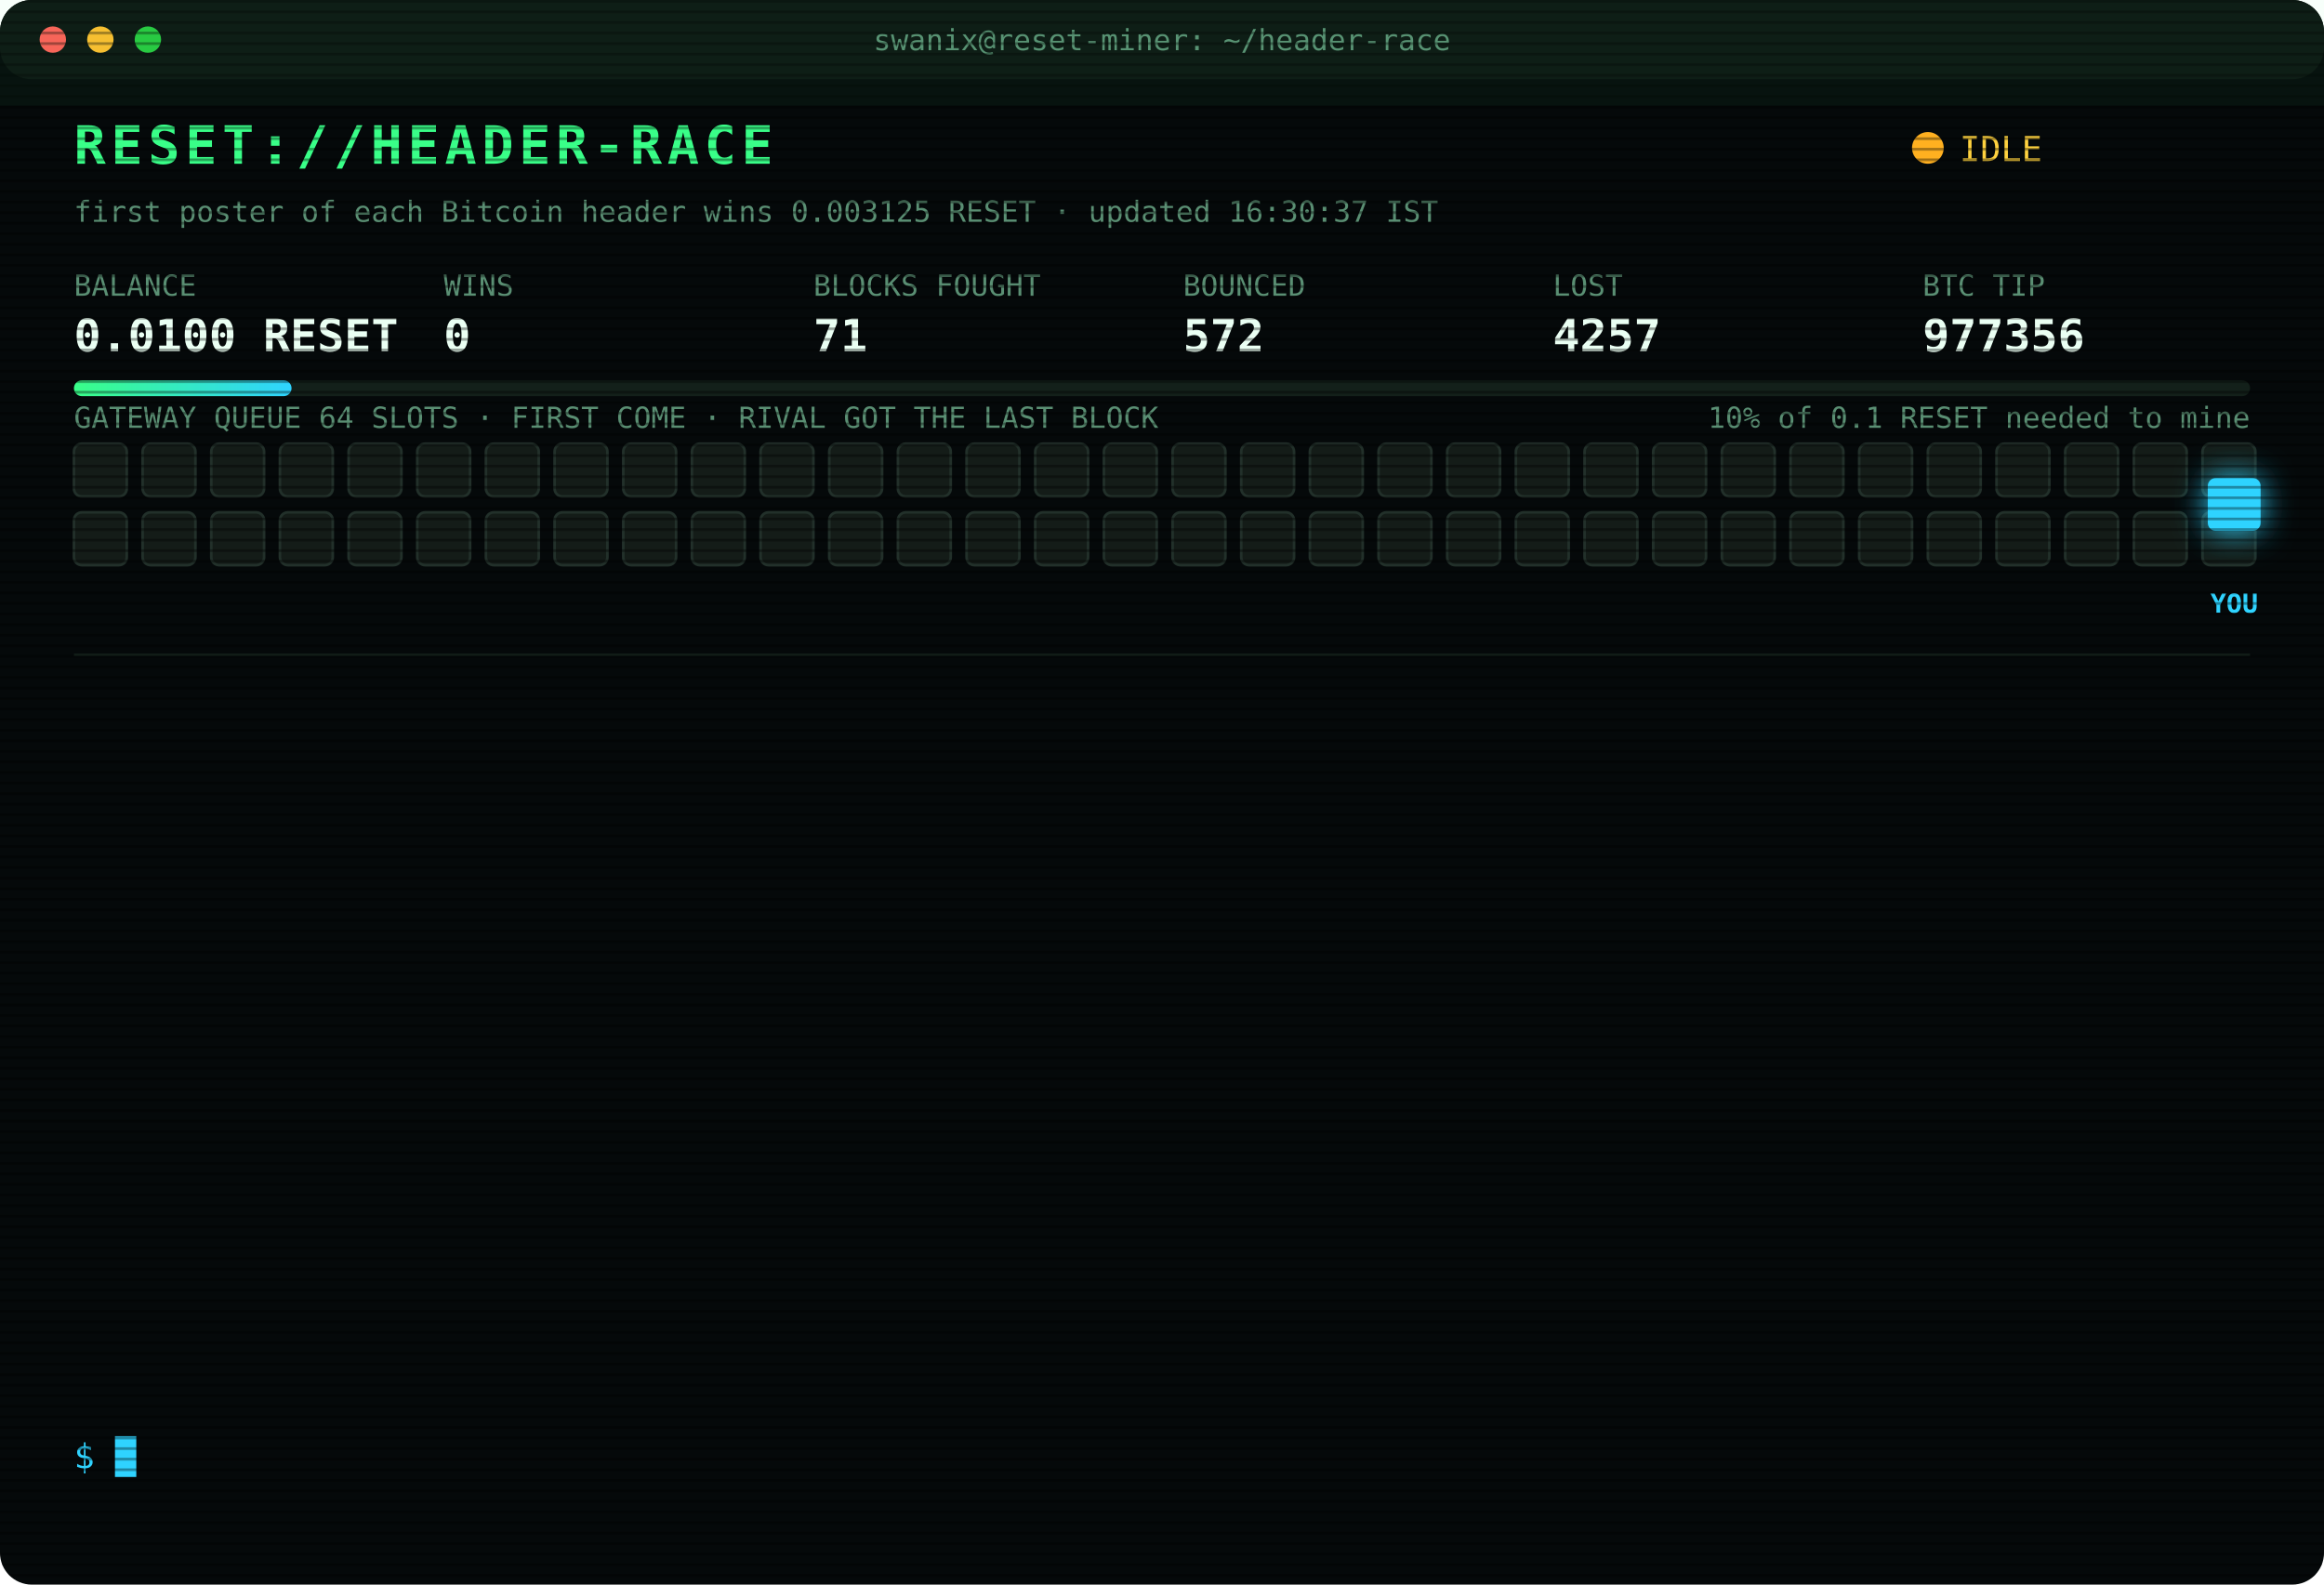
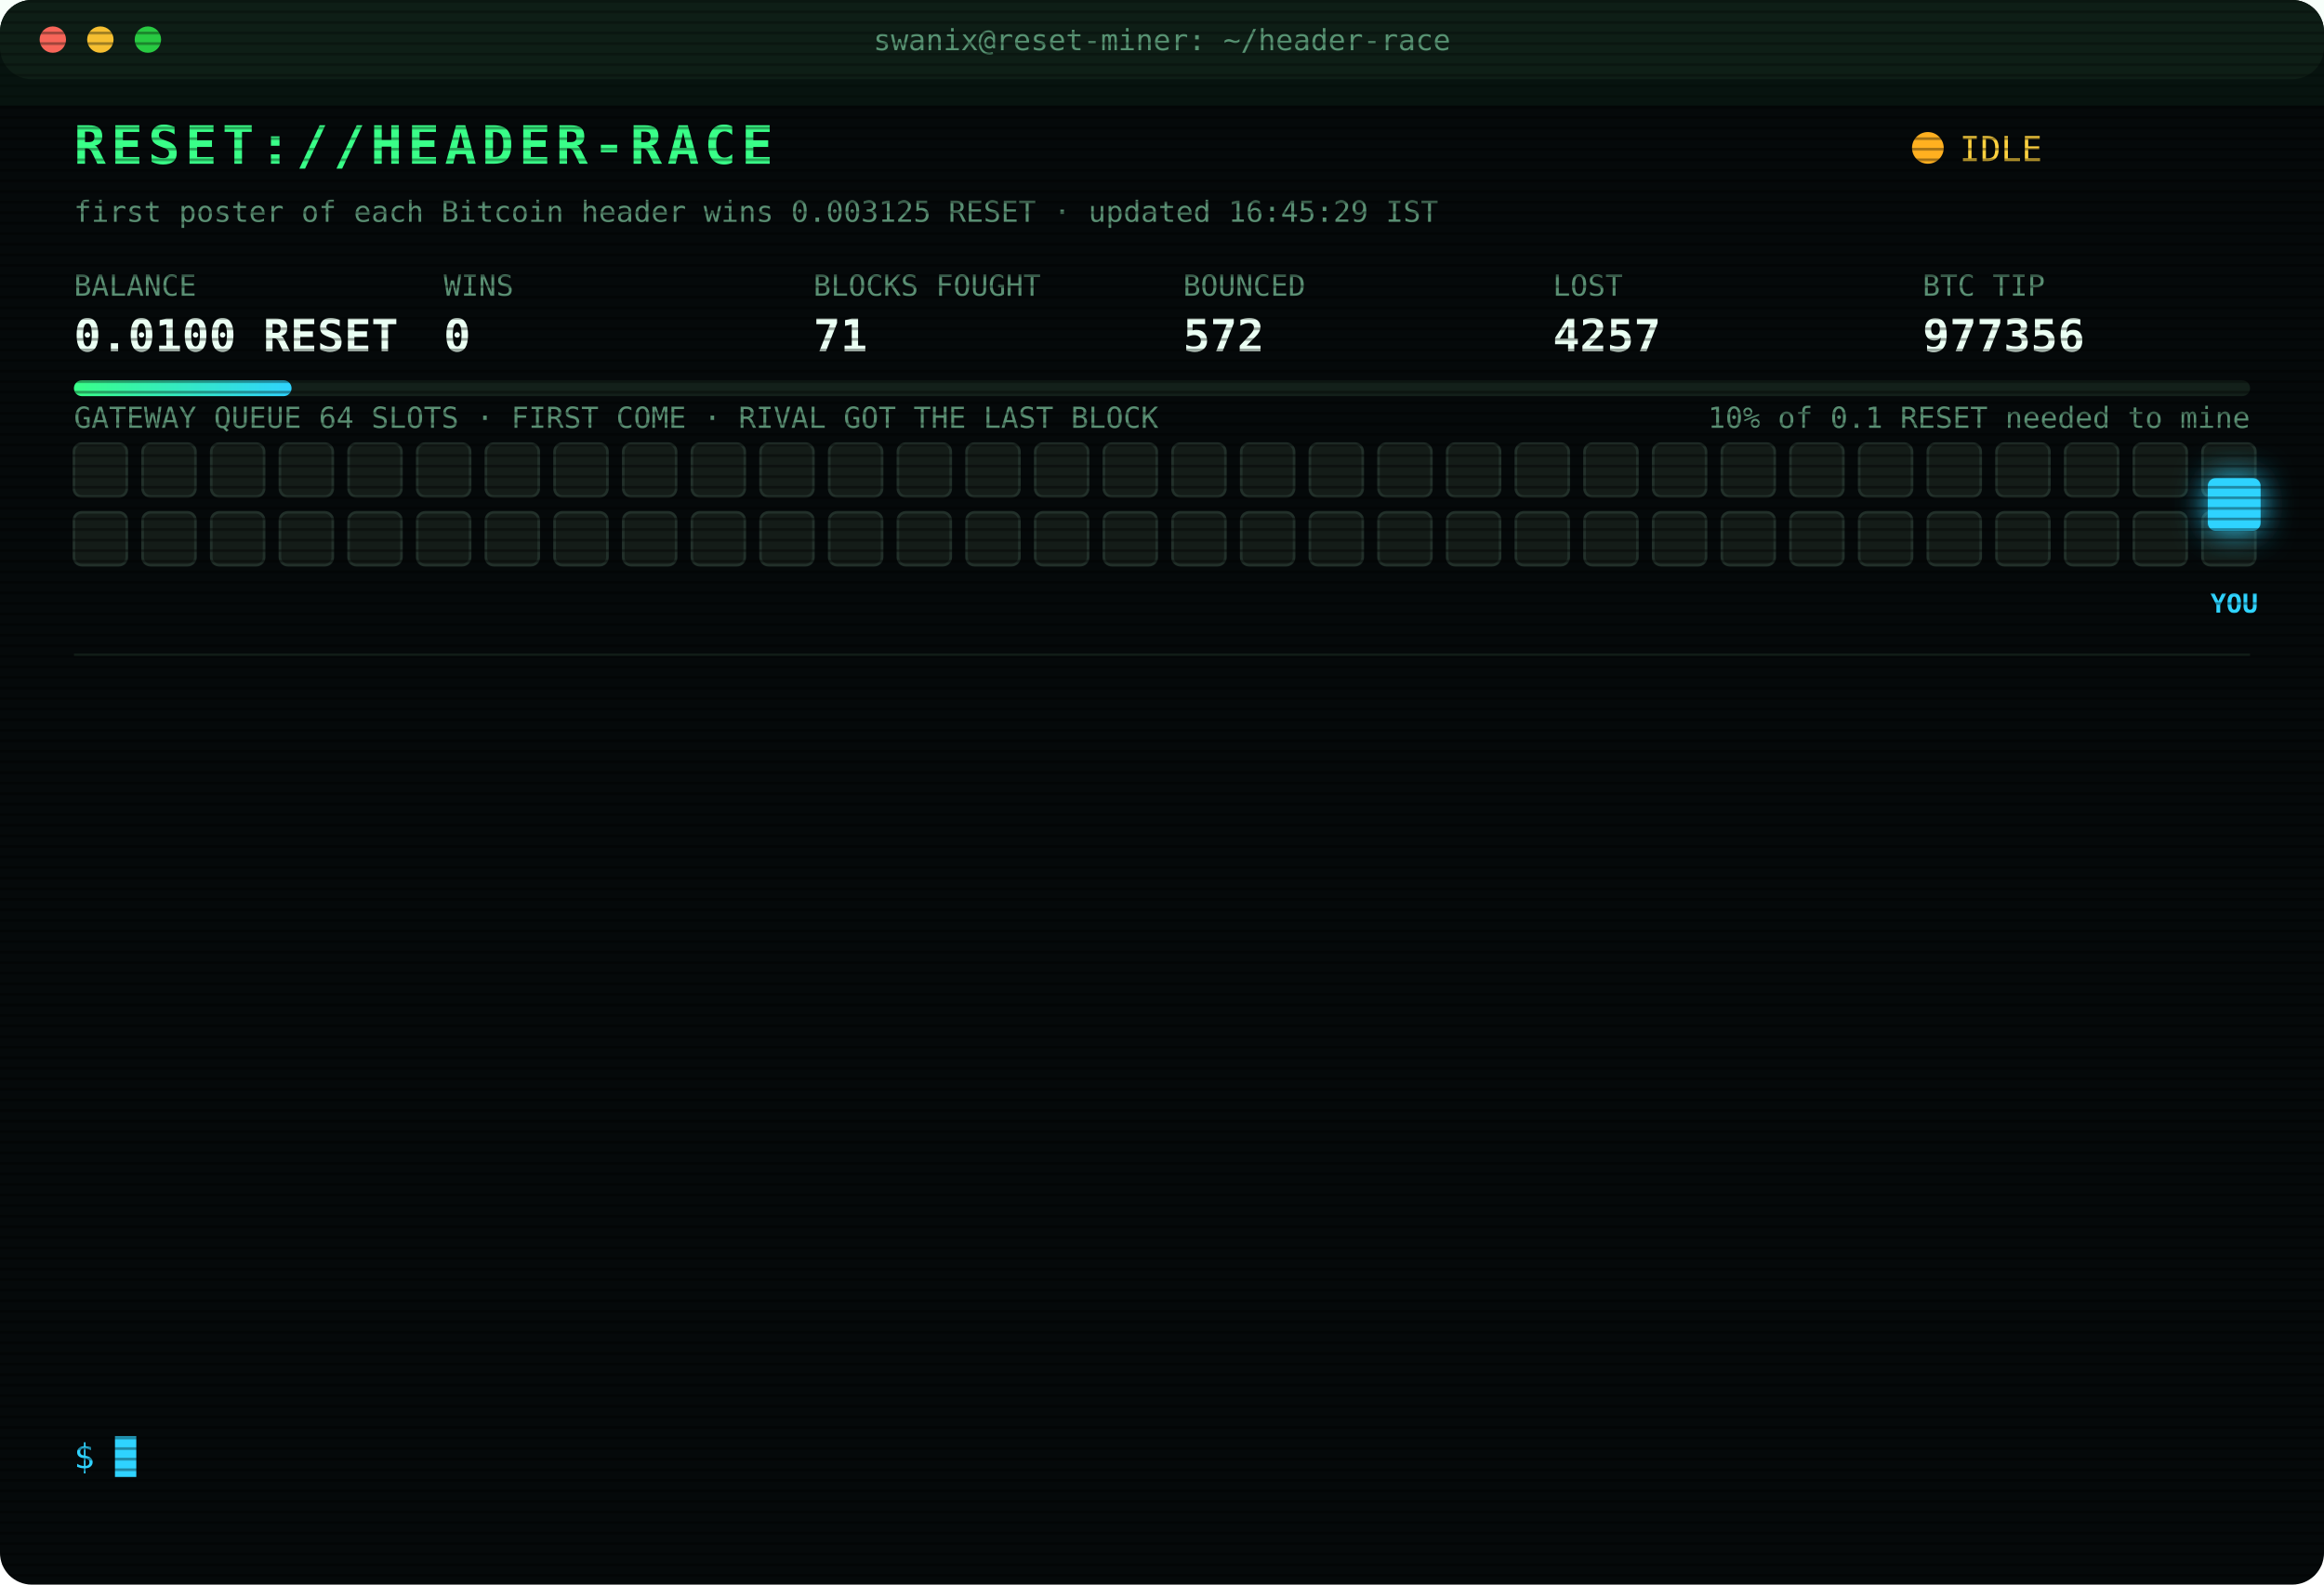
<svg xmlns="http://www.w3.org/2000/svg" width="880" height="600" viewBox="0 0 880 600" font-family="ui-monospace,SFMono-Regular,Menlo,Consolas,monospace">
  <style>
text{font-size:13px;fill:#7CFFB2}
.title{font-size:20px;font-weight:700;fill:#39FF88;letter-spacing:2px;animation:glitch 3s infinite steps(1)}
.sub{fill:#2fd3ff}.k{fill:#5a8f73;font-size:11px}.v{font-size:17px;font-weight:700;fill:#eafff3}
.ts{fill:#3f6b56}.boot{fill:#2fd3ff}.dim{fill:#5a8f73}.bad{fill:#ff4d6d}.warn{fill:#ffd23f}.mag{fill:#ff5cf0}.win{fill:#39FF88;font-weight:700}
.tag{font-size:10px;fill:#2fd3ff;font-weight:700}
.rival{fill:#26332c;stroke:#3c5a49;animation:jam 1.2s infinite alternate}
.idle{fill:#141c18;stroke:#22302a;animation:breathe 4s infinite}
.me{fill:#2fd3ff;filter:drop-shadow(0 0 6px #2fd3ff)}
.hover{animation:nudge 1.1s infinite ease-in-out}.bounce{animation:kick 1.4s infinite}
.ln{opacity:0;animation:in .4s forwards}
.cur{animation:blink 1s infinite steps(1)}
.scan{animation:scan 6s infinite linear}
.led{animation:blink 1.4s infinite}
@keyframes in{from{opacity:0;transform:translateX(-6px)}to{opacity:1;transform:none}}
@keyframes blink{50%{opacity:0}}
@keyframes jam{to{fill:#33463b}}
@keyframes breathe{50%{opacity:.4}}
@keyframes nudge{50%{transform:translateX(-10px)}}
@keyframes kick{0%,100%{transform:none}30%{transform:translateX(-14px)}55%{transform:translateX(10px) translateY(-6px)}}
@keyframes glitch{0%,92%{transform:none}93%{transform:translateX(2px);fill:#ff4d6d}95%{transform:translateX(-2px);fill:#2fd3ff}97%{transform:none}}
@keyframes scan{from{transform:translateY(-40px)}to{transform:translateY(600px)}}
</style>
  <defs>
    <pattern id="sl" width="4" height="4" patternUnits="userSpaceOnUse">
      <rect width="4" height="1" fill="#000" opacity=".35" />
    </pattern>
    <linearGradient id="bar">
      <stop offset="0" stop-color="#39FF88" />
      <stop offset="1" stop-color="#2fd3ff" />
    </linearGradient>
  </defs>
  <rect width="880" height="600" rx="12" fill="#05090a" />
  <rect width="880" height="30" rx="12" fill="#0d1512" />
  <circle cx="20" cy="15" r="5" fill="#ff5f57" />
  <circle cx="38" cy="15" r="5" fill="#febc2e" />
  <circle cx="56" cy="15" r="5" fill="#28c840" />
  <text x="440" y="19" text-anchor="middle" class="k">swanix@reset-miner: ~/header-race</text>
  <text x="28" y="62" class="title">RESET://HEADER-RACE</text>
  <circle class="led" cx="730" cy="56" r="6" fill="#ffb020" />
  <text x="742" y="61" class="warn">IDLE</text>
-   <text x="28" y="84" class="k">first poster of each Bitcoin header wins 0.003125 RESET · updated 16:30:37 IST</text>
+   <text x="28" y="84" class="k">first poster of each Bitcoin header wins 0.003125 RESET · updated 16:45:29 IST</text>
  <text x="28" y="112" class="k">BALANCE</text>
  <text x="28" y="133" class="v">0.0100 RESET</text>
  <text x="168" y="112" class="k">WINS</text>
  <text x="168" y="133" class="v">0</text>
  <text x="308" y="112" class="k">BLOCKS FOUGHT</text>
  <text x="308" y="133" class="v">71</text>
  <text x="448" y="112" class="k">BOUNCED</text>
  <text x="448" y="133" class="v">572</text>
  <text x="588" y="112" class="k">LOST</text>
  <text x="588" y="133" class="v">4257</text>
  <text x="728" y="112" class="k">BTC TIP</text>
  <text x="728" y="133" class="v">977356</text>
  <rect x="28" y="144" width="824" height="6" rx="3" fill="#13201a" />
  <rect x="28" y="144" width="82.4" height="6" rx="3" fill="url(#bar)" />
  <text x="852" y="162" text-anchor="end" class="k">10% of 0.1 RESET needed to mine</text>
  <text x="28" y="162" class="k">GATEWAY QUEUE 64 SLOTS · FIRST COME · RIVAL GOT THE LAST BLOCK</text>
  <rect class="idle" x="28" y="168" width="20" height="20" rx="3" style="animation-delay:0.00s" />
  <rect class="idle" x="54" y="168" width="20" height="20" rx="3" style="animation-delay:0.05s" />
  <rect class="idle" x="80" y="168" width="20" height="20" rx="3" style="animation-delay:0.10s" />
  <rect class="idle" x="106" y="168" width="20" height="20" rx="3" style="animation-delay:0.15s" />
  <rect class="idle" x="132" y="168" width="20" height="20" rx="3" style="animation-delay:0.20s" />
  <rect class="idle" x="158" y="168" width="20" height="20" rx="3" style="animation-delay:0.25s" />
  <rect class="idle" x="184" y="168" width="20" height="20" rx="3" style="animation-delay:0.30s" />
  <rect class="idle" x="210" y="168" width="20" height="20" rx="3" style="animation-delay:0.35s" />
  <rect class="idle" x="236" y="168" width="20" height="20" rx="3" style="animation-delay:0.40s" />
  <rect class="idle" x="262" y="168" width="20" height="20" rx="3" style="animation-delay:0.45s" />
  <rect class="idle" x="288" y="168" width="20" height="20" rx="3" style="animation-delay:0.50s" />
  <rect class="idle" x="314" y="168" width="20" height="20" rx="3" style="animation-delay:0.55s" />
  <rect class="idle" x="340" y="168" width="20" height="20" rx="3" style="animation-delay:0.60s" />
  <rect class="idle" x="366" y="168" width="20" height="20" rx="3" style="animation-delay:0.65s" />
  <rect class="idle" x="392" y="168" width="20" height="20" rx="3" style="animation-delay:0.70s" />
  <rect class="idle" x="418" y="168" width="20" height="20" rx="3" style="animation-delay:0.75s" />
  <rect class="idle" x="444" y="168" width="20" height="20" rx="3" style="animation-delay:0.80s" />
  <rect class="idle" x="470" y="168" width="20" height="20" rx="3" style="animation-delay:0.85s" />
  <rect class="idle" x="496" y="168" width="20" height="20" rx="3" style="animation-delay:0.90s" />
  <rect class="idle" x="522" y="168" width="20" height="20" rx="3" style="animation-delay:0.95s" />
  <rect class="idle" x="548" y="168" width="20" height="20" rx="3" style="animation-delay:1.00s" />
  <rect class="idle" x="574" y="168" width="20" height="20" rx="3" style="animation-delay:1.05s" />
  <rect class="idle" x="600" y="168" width="20" height="20" rx="3" style="animation-delay:1.10s" />
  <rect class="idle" x="626" y="168" width="20" height="20" rx="3" style="animation-delay:1.15s" />
  <rect class="idle" x="652" y="168" width="20" height="20" rx="3" style="animation-delay:1.20s" />
  <rect class="idle" x="678" y="168" width="20" height="20" rx="3" style="animation-delay:1.25s" />
  <rect class="idle" x="704" y="168" width="20" height="20" rx="3" style="animation-delay:1.30s" />
  <rect class="idle" x="730" y="168" width="20" height="20" rx="3" style="animation-delay:1.35s" />
  <rect class="idle" x="756" y="168" width="20" height="20" rx="3" style="animation-delay:1.40s" />
  <rect class="idle" x="782" y="168" width="20" height="20" rx="3" style="animation-delay:1.45s" />
  <rect class="idle" x="808" y="168" width="20" height="20" rx="3" style="animation-delay:1.50s" />
  <rect class="idle" x="834" y="168" width="20" height="20" rx="3" style="animation-delay:1.55s" />
  <rect class="idle" x="28" y="194" width="20" height="20" rx="3" style="animation-delay:1.60s" />
  <rect class="idle" x="54" y="194" width="20" height="20" rx="3" style="animation-delay:1.65s" />
  <rect class="idle" x="80" y="194" width="20" height="20" rx="3" style="animation-delay:1.70s" />
  <rect class="idle" x="106" y="194" width="20" height="20" rx="3" style="animation-delay:1.75s" />
  <rect class="idle" x="132" y="194" width="20" height="20" rx="3" style="animation-delay:1.80s" />
  <rect class="idle" x="158" y="194" width="20" height="20" rx="3" style="animation-delay:1.85s" />
  <rect class="idle" x="184" y="194" width="20" height="20" rx="3" style="animation-delay:1.90s" />
  <rect class="idle" x="210" y="194" width="20" height="20" rx="3" style="animation-delay:1.95s" />
  <rect class="idle" x="236" y="194" width="20" height="20" rx="3" style="animation-delay:2.00s" />
  <rect class="idle" x="262" y="194" width="20" height="20" rx="3" style="animation-delay:2.05s" />
  <rect class="idle" x="288" y="194" width="20" height="20" rx="3" style="animation-delay:2.10s" />
  <rect class="idle" x="314" y="194" width="20" height="20" rx="3" style="animation-delay:2.15s" />
  <rect class="idle" x="340" y="194" width="20" height="20" rx="3" style="animation-delay:2.20s" />
  <rect class="idle" x="366" y="194" width="20" height="20" rx="3" style="animation-delay:2.25s" />
  <rect class="idle" x="392" y="194" width="20" height="20" rx="3" style="animation-delay:2.30s" />
  <rect class="idle" x="418" y="194" width="20" height="20" rx="3" style="animation-delay:2.35s" />
  <rect class="idle" x="444" y="194" width="20" height="20" rx="3" style="animation-delay:2.40s" />
  <rect class="idle" x="470" y="194" width="20" height="20" rx="3" style="animation-delay:2.45s" />
  <rect class="idle" x="496" y="194" width="20" height="20" rx="3" style="animation-delay:2.50s" />
  <rect class="idle" x="522" y="194" width="20" height="20" rx="3" style="animation-delay:2.55s" />
  <rect class="idle" x="548" y="194" width="20" height="20" rx="3" style="animation-delay:2.60s" />
  <rect class="idle" x="574" y="194" width="20" height="20" rx="3" style="animation-delay:2.65s" />
  <rect class="idle" x="600" y="194" width="20" height="20" rx="3" style="animation-delay:2.70s" />
  <rect class="idle" x="626" y="194" width="20" height="20" rx="3" style="animation-delay:2.75s" />
  <rect class="idle" x="652" y="194" width="20" height="20" rx="3" style="animation-delay:2.80s" />
  <rect class="idle" x="678" y="194" width="20" height="20" rx="3" style="animation-delay:2.85s" />
  <rect class="idle" x="704" y="194" width="20" height="20" rx="3" style="animation-delay:2.90s" />
  <rect class="idle" x="730" y="194" width="20" height="20" rx="3" style="animation-delay:2.95s" />
  <rect class="idle" x="756" y="194" width="20" height="20" rx="3" style="animation-delay:3.00s" />
  <rect class="idle" x="782" y="194" width="20" height="20" rx="3" style="animation-delay:3.05s" />
  <rect class="idle" x="808" y="194" width="20" height="20" rx="3" style="animation-delay:3.10s" />
  <rect class="idle" x="834" y="194" width="20" height="20" rx="3" style="animation-delay:3.15s" />
  <g class="hover">
    <rect class="me" x="836" y="181" width="20" height="20" rx="3" />
    <text class="tag" x="846" y="232" text-anchor="middle">YOU</text>
  </g>
  <line x1="28" x2="852" y1="248" y2="248" stroke="#13201a" />
  <g class="ln" style="animation-delay:0.40s">
    <text x="28" y="270" class="ts">14:15:25</text>
    <text x="104" y="270" class="bad">[LOST] #977346 taken by a rival miner</text>
  </g>
  <g class="ln" style="animation-delay:0.65s">
    <text x="28" y="292" class="ts">14:29:24</text>
    <text x="104" y="292" class="dim">[STINT END] calls 762 · wins 0</text>
  </g>
  <g class="ln" style="animation-delay:0.90s">
    <text x="28" y="314" class="ts">14:30:32</text>
    <text x="104" y="314" class="boot">[BOOT] racer v3 online · 3 feeds · stint 340m</text>
  </g>
  <g class="ln" style="animation-delay:1.15s">
    <text x="28" y="336" class="ts">14:31:53</text>
    <text x="104" y="336" class="bad">[LOST] #977347 taken by a rival miner</text>
  </g>
  <g class="ln" style="animation-delay:1.40s">
    <text x="28" y="358" class="ts">14:47:43</text>
    <text x="104" y="358" class="bad">[LOST] #977348 taken by a rival miner</text>
  </g>
  <g class="ln" style="animation-delay:1.65s">
    <text x="28" y="380" class="ts">14:48:20</text>
    <text x="104" y="380" class="bad">[LOST] #977349 taken by a rival miner</text>
  </g>
  <g class="ln" style="animation-delay:1.90s">
    <text x="28" y="402" class="ts">14:48:25</text>
    <text x="104" y="402" class="bad">[LOST] #977350 taken by a rival miner</text>
  </g>
  <g class="ln" style="animation-delay:2.15s">
    <text x="28" y="424" class="ts">14:50:17</text>
    <text x="104" y="424" class="bad">[LOST] #977351 taken by a rival miner</text>
  </g>
  <g class="ln" style="animation-delay:2.40s">
    <text x="28" y="446" class="ts">14:57:36</text>
    <text x="104" y="446" class="bad">[LOST] #977352 taken by a rival miner</text>
  </g>
  <g class="ln" style="animation-delay:2.65s">
    <text x="28" y="468" class="ts">15:27:57</text>
    <text x="104" y="468" class="bad">[LOST] #977353 taken by a rival miner</text>
  </g>
  <g class="ln" style="animation-delay:2.90s">
    <text x="28" y="490" class="ts">15:31:47</text>
    <text x="104" y="490" class="bad">[LOST] #977354 taken by a rival miner</text>
  </g>
  <g class="ln" style="animation-delay:3.15s">
    <text x="28" y="512" class="ts">15:52:03</text>
    <text x="104" y="512" class="bad">[LOST] #977355 taken by a rival miner</text>
  </g>
  <g class="ln" style="animation-delay:3.40s">
    <text x="28" y="534" class="ts">16:01:14</text>
    <text x="104" y="534" class="bad">[LOST] #977356 taken by a rival miner</text>
  </g>
  <text x="28" y="556" class="sub">$ <tspan class="cur">█</tspan>
  </text>
  <rect width="880" height="600" rx="12" fill="url(#sl)" pointer-events="none" />
  <rect class="scan" width="880" height="40" fill="#39FF88" opacity=".04" />
</svg>
